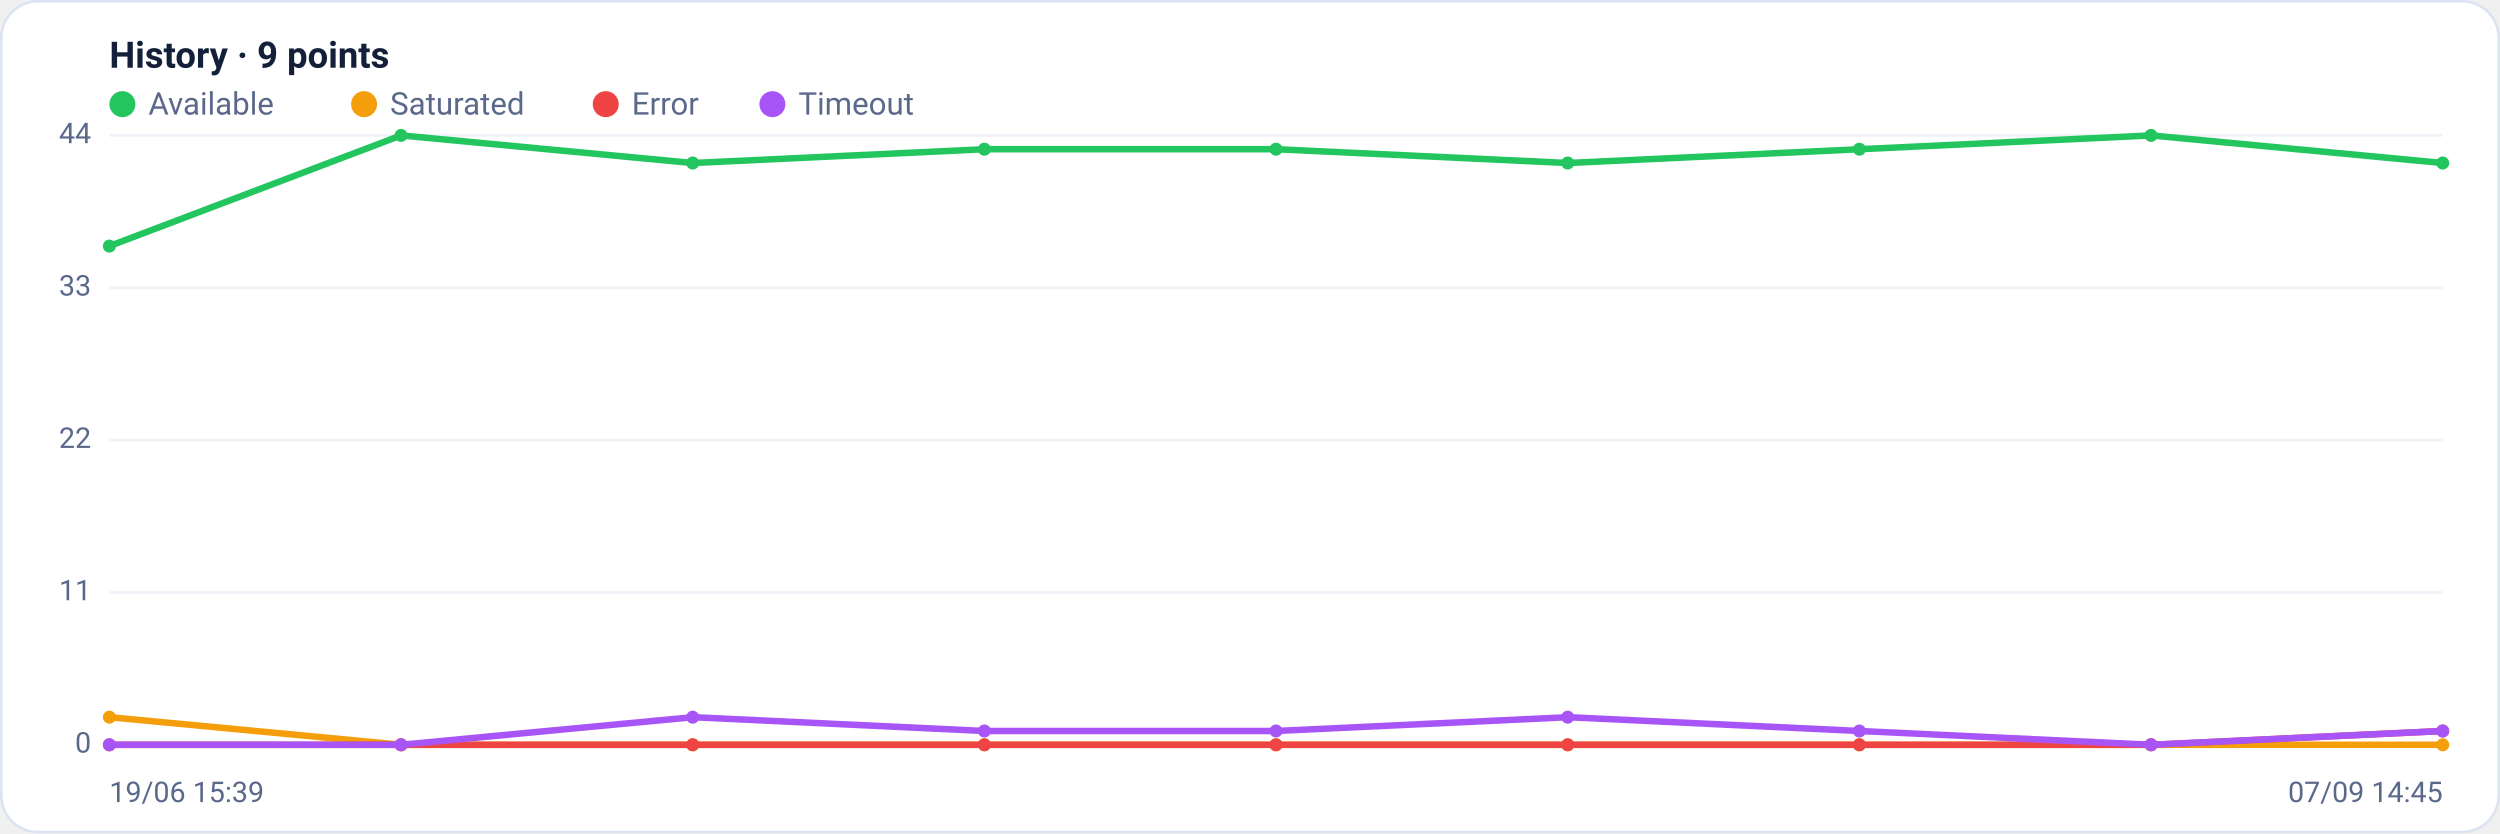
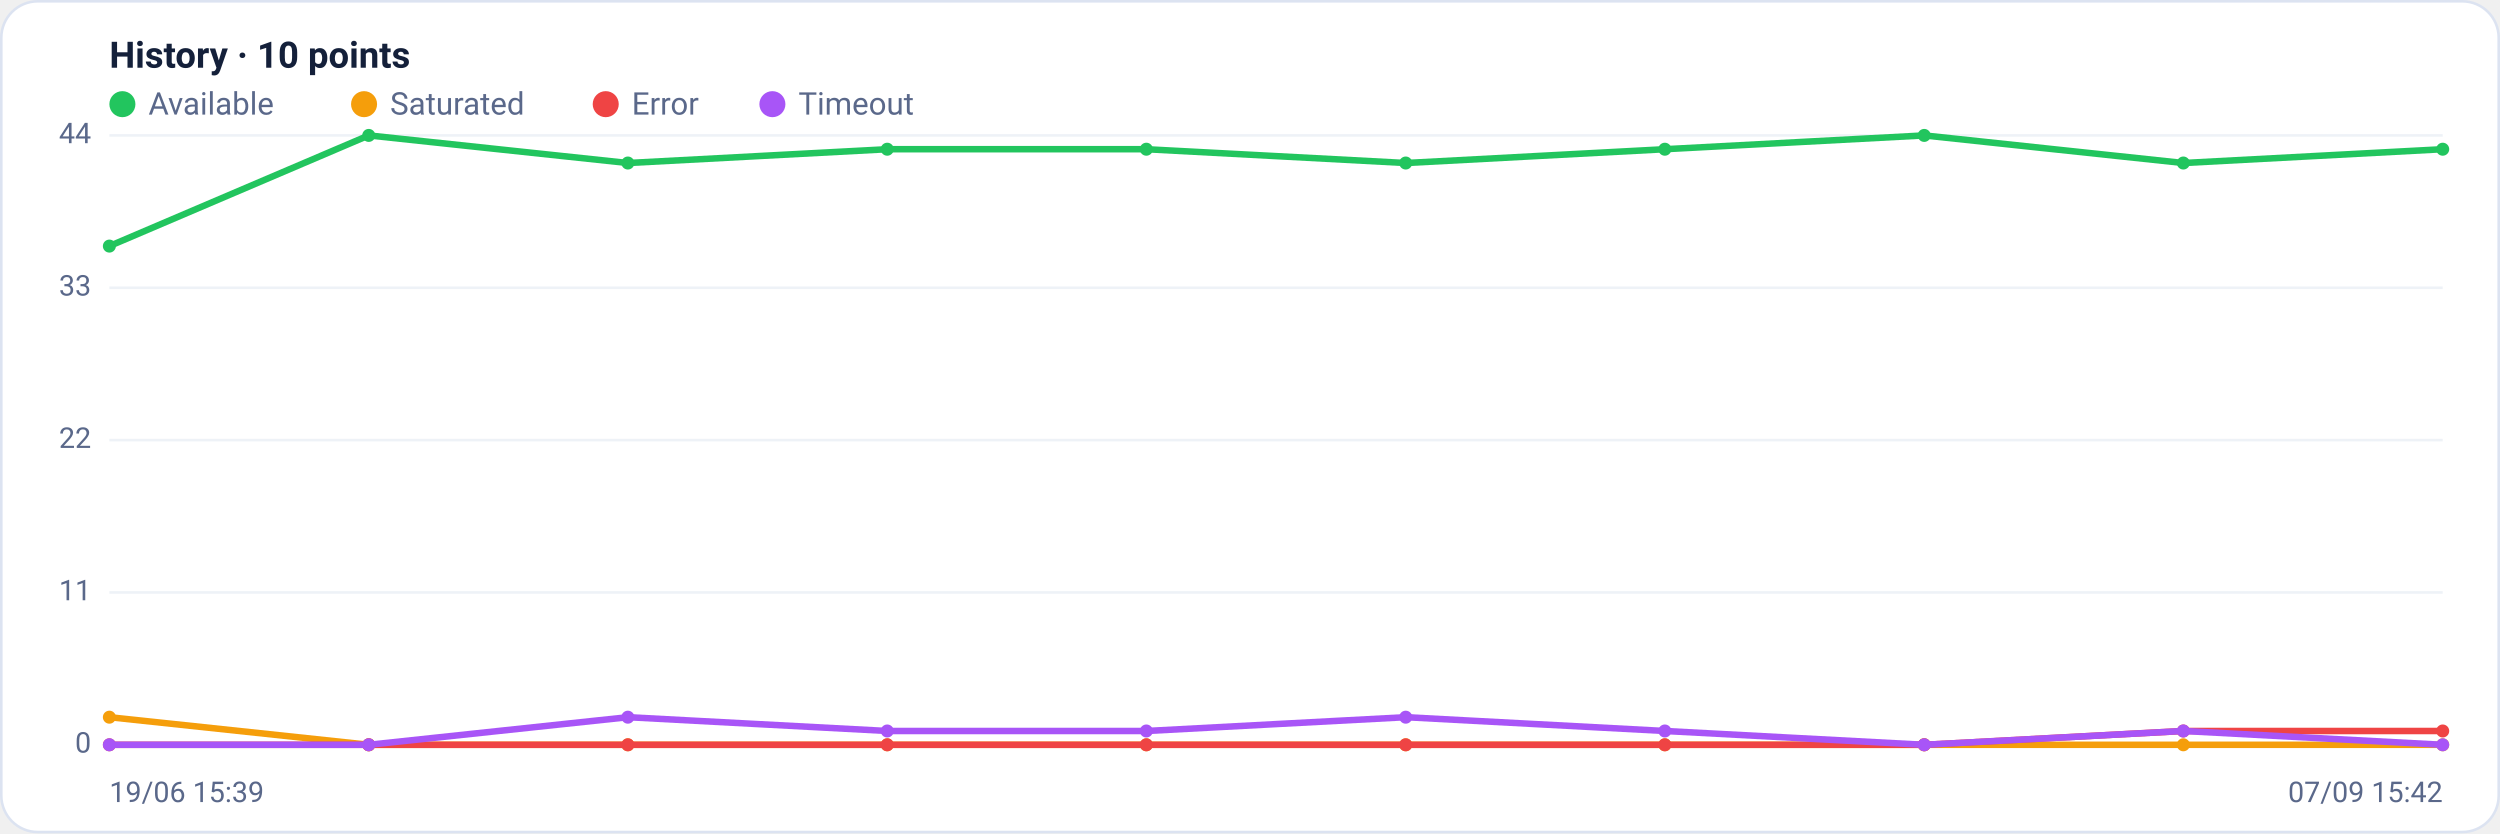
<svg xmlns="http://www.w3.org/2000/svg" viewBox="0 0 960 320" width="960" height="320" font-family="Segoe UI, system-ui, -apple-system, Roboto, Helvetica, Arial, sans-serif" role="img" aria-label="Availability history per region">
  <rect x="0.5" y="0.5" width="959" height="319" rx="14" fill="#ffffff" stroke="#dce3f1" />
-   <text x="42" y="26" font-size="14" font-weight="600" fill="#14203a">History · 9 points</text>
+   <text x="42" y="26" font-size="14" font-weight="600" fill="#14203a">History · 10 points</text>
  <circle cx="47" cy="40" r="5" fill="#22c55e" />
  <text x="57" y="44" font-size="12" fill="#5a688a">Available</text>
  <circle cx="139.8" cy="40" r="5" fill="#f59e0b" />
  <text x="149.8" y="44" font-size="12" fill="#5a688a">Saturated</text>
  <circle cx="232.6" cy="40" r="5" fill="#ef4444" />
  <text x="242.6" y="44" font-size="12" fill="#5a688a">Error</text>
  <circle cx="296.6" cy="40" r="5" fill="#a855f7" />
  <text x="306.6" y="44" font-size="12" fill="#5a688a">Timeout</text>
  <line x1="42" y1="286.0" x2="938" y2="286.0" stroke="#eef2f7" stroke-width="1" />
  <text x="35" y="289.0" text-anchor="end" font-size="11" fill="#5a688a">0</text>
  <line x1="42" y1="227.5" x2="938" y2="227.5" stroke="#eef2f7" stroke-width="1" />
  <text x="35" y="230.5" text-anchor="end" font-size="11" fill="#5a688a">11</text>
  <line x1="42" y1="169.0" x2="938" y2="169.0" stroke="#eef2f7" stroke-width="1" />
  <text x="35" y="172.0" text-anchor="end" font-size="11" fill="#5a688a">22</text>
  <line x1="42" y1="110.5" x2="938" y2="110.5" stroke="#eef2f7" stroke-width="1" />
  <text x="35" y="113.5" text-anchor="end" font-size="11" fill="#5a688a">33</text>
  <line x1="42" y1="52.0" x2="938" y2="52.0" stroke="#eef2f7" stroke-width="1" />
  <text x="35" y="55.0" text-anchor="end" font-size="11" fill="#5a688a">44</text>
-   <polyline fill="none" stroke="#22c55e" stroke-width="2.5" stroke-linejoin="round" stroke-linecap="round" points="42.0,94.5 154.0,52.0 266.0,62.6 378.0,57.3 490.0,57.3 602.0,62.6 714.0,57.3 826.0,52.0 938.0,62.6" />
+   <polyline fill="none" stroke="#22c55e" stroke-width="2.5" stroke-linejoin="round" stroke-linecap="round" points="42.0,94.5 141.6,52.0 241.1,62.6 340.7,57.3 440.2,57.3 539.8,62.6 639.3,57.3 738.9,52.0 838.4,62.6 938.0,57.3" />
  <circle cx="42.0" cy="94.5" r="2.5" fill="#22c55e" />
-   <circle cx="154.0" cy="52.0" r="2.5" fill="#22c55e" />
-   <circle cx="266.0" cy="62.6" r="2.5" fill="#22c55e" />
-   <circle cx="378.0" cy="57.3" r="2.5" fill="#22c55e" />
-   <circle cx="490.0" cy="57.3" r="2.5" fill="#22c55e" />
-   <circle cx="602.0" cy="62.6" r="2.5" fill="#22c55e" />
-   <circle cx="714.0" cy="57.3" r="2.5" fill="#22c55e" />
-   <circle cx="826.0" cy="52.0" r="2.5" fill="#22c55e" />
-   <circle cx="938.0" cy="62.6" r="2.5" fill="#22c55e" />
-   <polyline fill="none" stroke="#f59e0b" stroke-width="2.5" stroke-linejoin="round" stroke-linecap="round" points="42.0,275.4 154.0,286.0 266.0,286.0 378.0,286.0 490.0,286.0 602.0,286.0 714.0,286.0 826.0,286.0 938.0,286.0" />
+   <circle cx="141.6" cy="52.0" r="2.5" fill="#22c55e" />
+   <circle cx="241.1" cy="62.6" r="2.5" fill="#22c55e" />
+   <circle cx="340.7" cy="57.3" r="2.5" fill="#22c55e" />
+   <circle cx="440.2" cy="57.3" r="2.5" fill="#22c55e" />
+   <circle cx="539.8" cy="62.6" r="2.5" fill="#22c55e" />
+   <circle cx="639.3" cy="57.3" r="2.5" fill="#22c55e" />
+   <circle cx="738.9" cy="52.0" r="2.5" fill="#22c55e" />
+   <circle cx="838.4" cy="62.6" r="2.5" fill="#22c55e" />
+   <circle cx="938.0" cy="57.3" r="2.5" fill="#22c55e" />
+   <polyline fill="none" stroke="#f59e0b" stroke-width="2.5" stroke-linejoin="round" stroke-linecap="round" points="42.0,275.4 141.6,286.0 241.1,286.0 340.7,286.0 440.2,286.0 539.8,286.0 639.3,286.0 738.9,286.0 838.4,286.0 938.0,286.0" />
  <circle cx="42.0" cy="275.4" r="2.5" fill="#f59e0b" />
-   <circle cx="154.0" cy="286.0" r="2.5" fill="#f59e0b" />
-   <circle cx="266.0" cy="286.0" r="2.5" fill="#f59e0b" />
-   <circle cx="378.0" cy="286.0" r="2.5" fill="#f59e0b" />
-   <circle cx="490.0" cy="286.0" r="2.5" fill="#f59e0b" />
-   <circle cx="602.0" cy="286.0" r="2.5" fill="#f59e0b" />
-   <circle cx="714.0" cy="286.0" r="2.5" fill="#f59e0b" />
-   <circle cx="826.0" cy="286.0" r="2.5" fill="#f59e0b" />
+   <circle cx="141.6" cy="286.0" r="2.5" fill="#f59e0b" />
+   <circle cx="241.1" cy="286.0" r="2.5" fill="#f59e0b" />
+   <circle cx="340.7" cy="286.0" r="2.5" fill="#f59e0b" />
+   <circle cx="440.2" cy="286.0" r="2.5" fill="#f59e0b" />
+   <circle cx="539.8" cy="286.0" r="2.5" fill="#f59e0b" />
+   <circle cx="639.3" cy="286.0" r="2.5" fill="#f59e0b" />
+   <circle cx="738.9" cy="286.0" r="2.5" fill="#f59e0b" />
+   <circle cx="838.4" cy="286.0" r="2.5" fill="#f59e0b" />
  <circle cx="938.0" cy="286.0" r="2.5" fill="#f59e0b" />
-   <polyline fill="none" stroke="#ef4444" stroke-width="2.5" stroke-linejoin="round" stroke-linecap="round" points="42.0,286.0 154.0,286.0 266.0,286.0 378.0,286.0 490.0,286.0 602.0,286.0 714.0,286.0 826.0,286.0 938.0,280.7" />
+   <polyline fill="none" stroke="#ef4444" stroke-width="2.5" stroke-linejoin="round" stroke-linecap="round" points="42.0,286.0 141.6,286.0 241.1,286.0 340.7,286.0 440.2,286.0 539.8,286.0 639.3,286.0 738.9,286.0 838.4,280.7 938.0,280.7" />
  <circle cx="42.0" cy="286.0" r="2.5" fill="#ef4444" />
-   <circle cx="154.0" cy="286.0" r="2.5" fill="#ef4444" />
-   <circle cx="266.0" cy="286.0" r="2.5" fill="#ef4444" />
-   <circle cx="378.0" cy="286.0" r="2.5" fill="#ef4444" />
-   <circle cx="490.0" cy="286.0" r="2.5" fill="#ef4444" />
-   <circle cx="602.0" cy="286.0" r="2.5" fill="#ef4444" />
-   <circle cx="714.0" cy="286.0" r="2.5" fill="#ef4444" />
-   <circle cx="826.0" cy="286.0" r="2.5" fill="#ef4444" />
+   <circle cx="141.6" cy="286.0" r="2.5" fill="#ef4444" />
+   <circle cx="241.1" cy="286.0" r="2.5" fill="#ef4444" />
+   <circle cx="340.7" cy="286.0" r="2.5" fill="#ef4444" />
+   <circle cx="440.2" cy="286.0" r="2.5" fill="#ef4444" />
+   <circle cx="539.8" cy="286.0" r="2.5" fill="#ef4444" />
+   <circle cx="639.3" cy="286.0" r="2.5" fill="#ef4444" />
+   <circle cx="738.9" cy="286.0" r="2.5" fill="#ef4444" />
+   <circle cx="838.4" cy="280.7" r="2.5" fill="#ef4444" />
  <circle cx="938.0" cy="280.7" r="2.5" fill="#ef4444" />
-   <polyline fill="none" stroke="#a855f7" stroke-width="2.5" stroke-linejoin="round" stroke-linecap="round" points="42.0,286.0 154.0,286.0 266.0,275.4 378.0,280.7 490.0,280.7 602.0,275.4 714.0,280.7 826.0,286.0 938.0,280.7" />
+   <polyline fill="none" stroke="#a855f7" stroke-width="2.5" stroke-linejoin="round" stroke-linecap="round" points="42.0,286.0 141.6,286.0 241.1,275.4 340.7,280.7 440.2,280.7 539.8,275.4 639.3,280.7 738.9,286.0 838.4,280.7 938.0,286.0" />
  <circle cx="42.0" cy="286.0" r="2.5" fill="#a855f7" />
-   <circle cx="154.0" cy="286.0" r="2.5" fill="#a855f7" />
-   <circle cx="266.0" cy="275.4" r="2.5" fill="#a855f7" />
-   <circle cx="378.0" cy="280.7" r="2.5" fill="#a855f7" />
-   <circle cx="490.0" cy="280.7" r="2.5" fill="#a855f7" />
-   <circle cx="602.0" cy="275.4" r="2.5" fill="#a855f7" />
-   <circle cx="714.0" cy="280.7" r="2.5" fill="#a855f7" />
-   <circle cx="826.0" cy="286.0" r="2.5" fill="#a855f7" />
-   <circle cx="938.0" cy="280.7" r="2.5" fill="#a855f7" />
+   <circle cx="141.6" cy="286.0" r="2.5" fill="#a855f7" />
+   <circle cx="241.1" cy="275.4" r="2.5" fill="#a855f7" />
+   <circle cx="340.7" cy="280.7" r="2.5" fill="#a855f7" />
+   <circle cx="440.2" cy="280.7" r="2.5" fill="#a855f7" />
+   <circle cx="539.8" cy="275.4" r="2.5" fill="#a855f7" />
+   <circle cx="639.3" cy="280.7" r="2.5" fill="#a855f7" />
+   <circle cx="738.9" cy="286.0" r="2.5" fill="#a855f7" />
+   <circle cx="838.4" cy="280.7" r="2.5" fill="#a855f7" />
+   <circle cx="938.0" cy="286.0" r="2.5" fill="#a855f7" />
  <text x="42" y="308" font-size="11" fill="#5a688a">19/06 15:39</text>
-   <text x="938" y="308" text-anchor="end" font-size="11" fill="#5a688a">07/09 14:45</text>
+   <text x="938" y="308" text-anchor="end" font-size="11" fill="#5a688a">07/09 15:42</text>
</svg>
